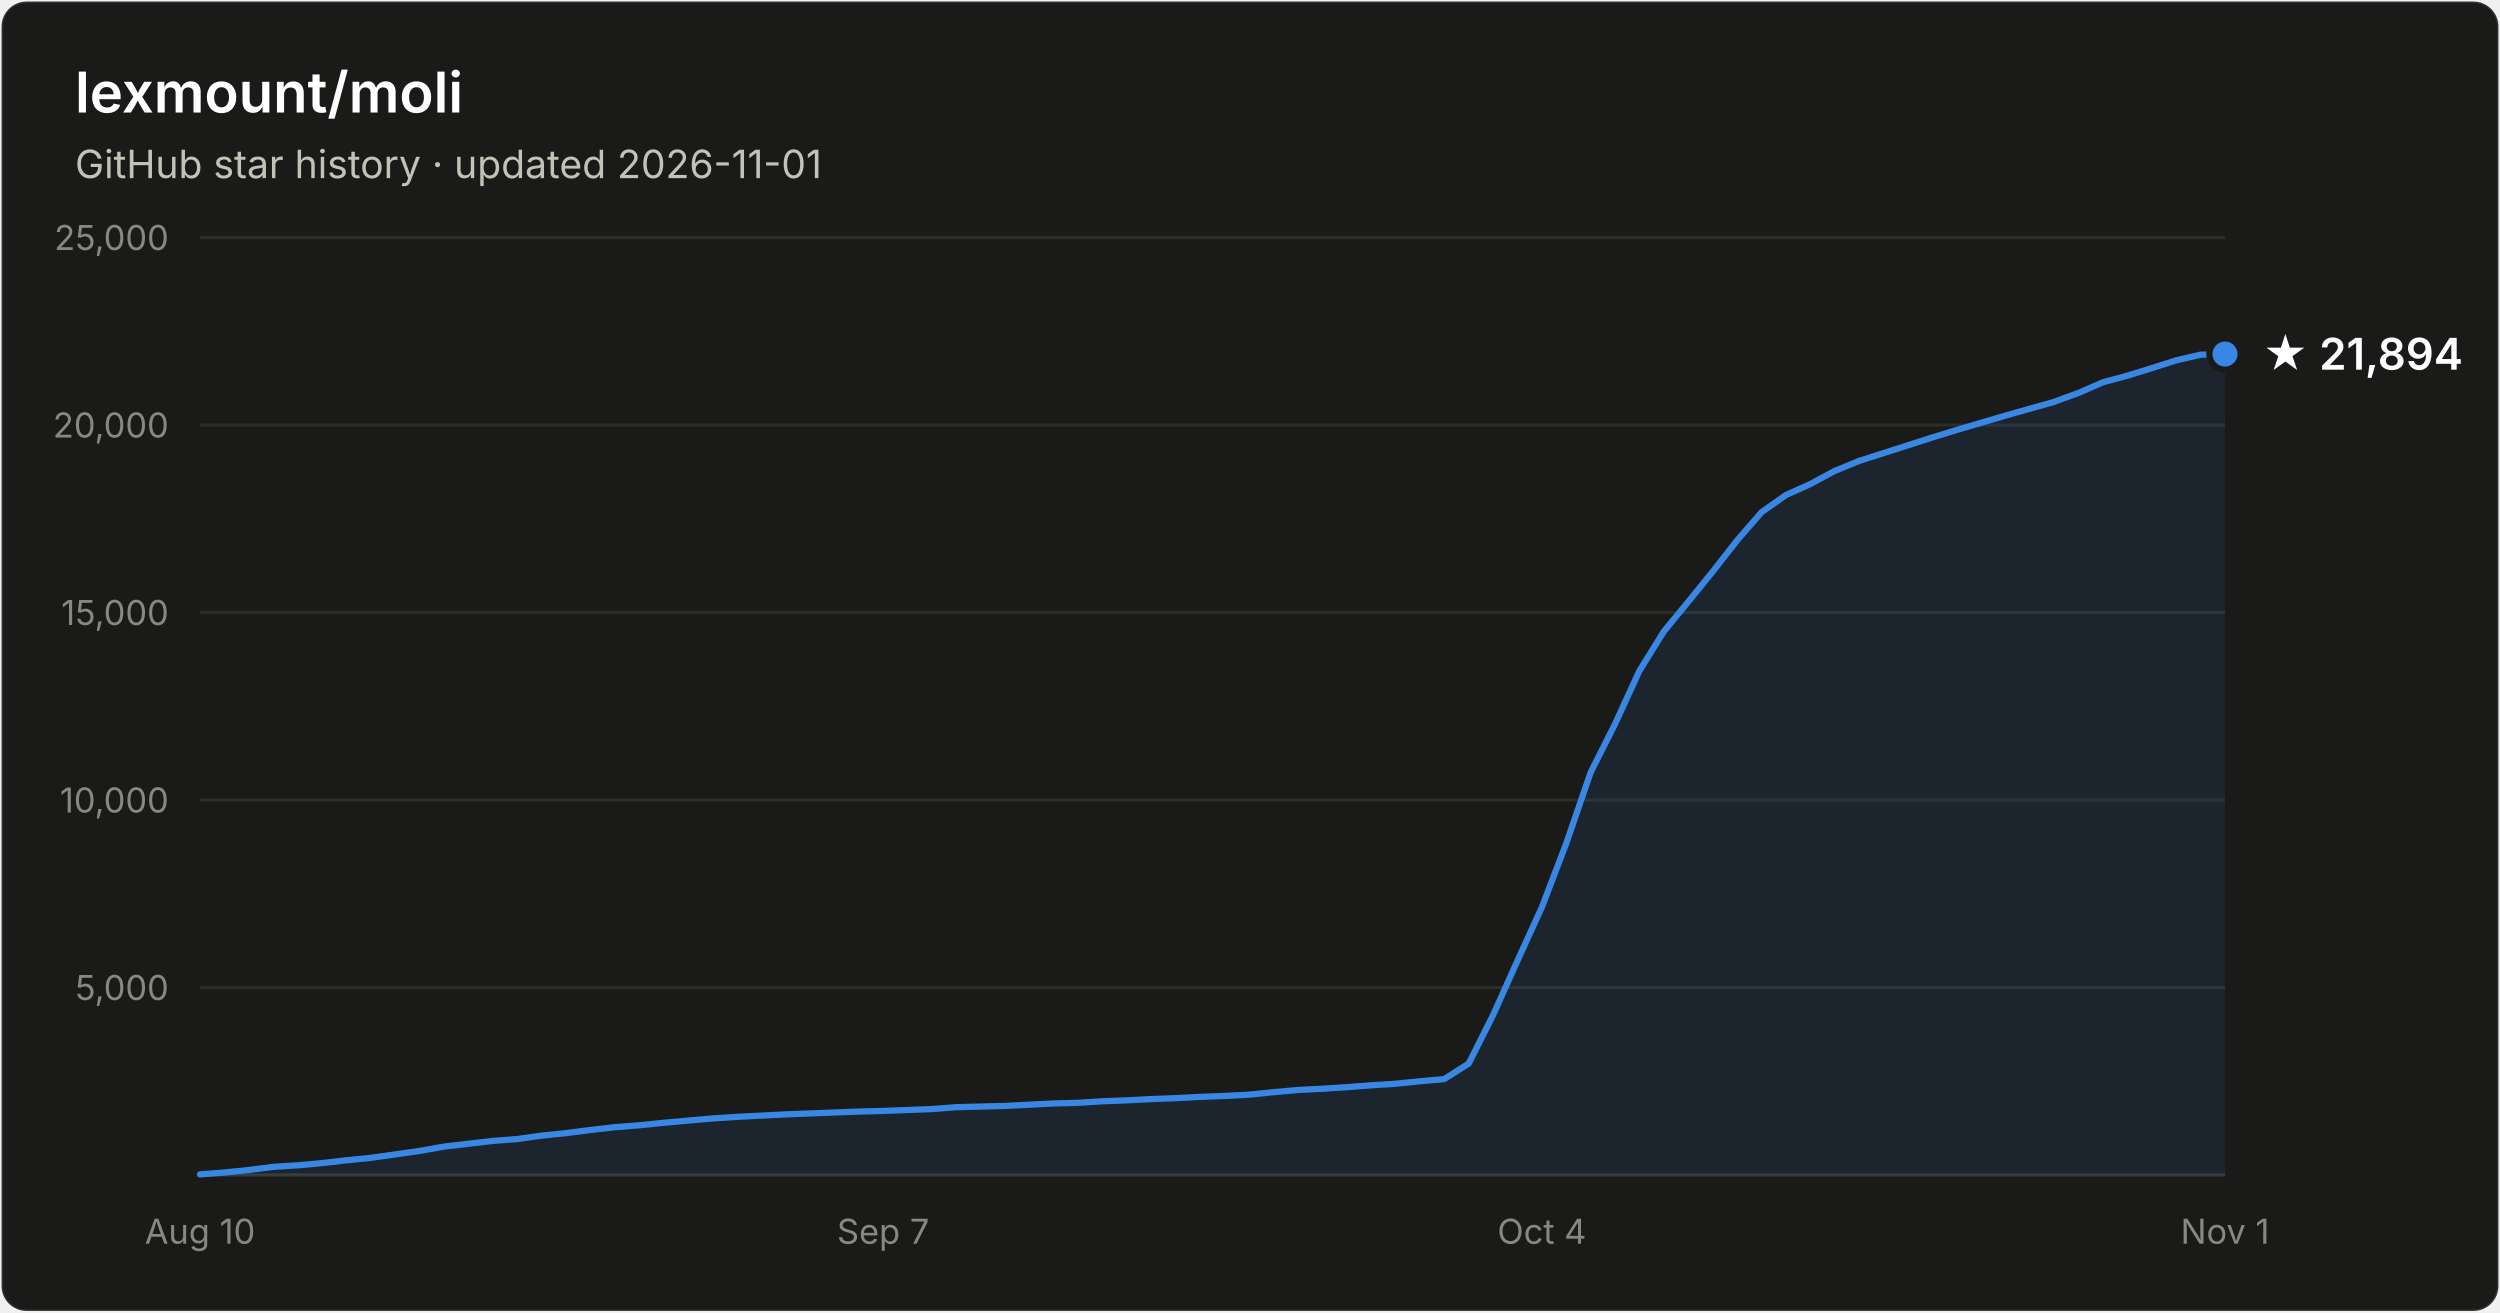
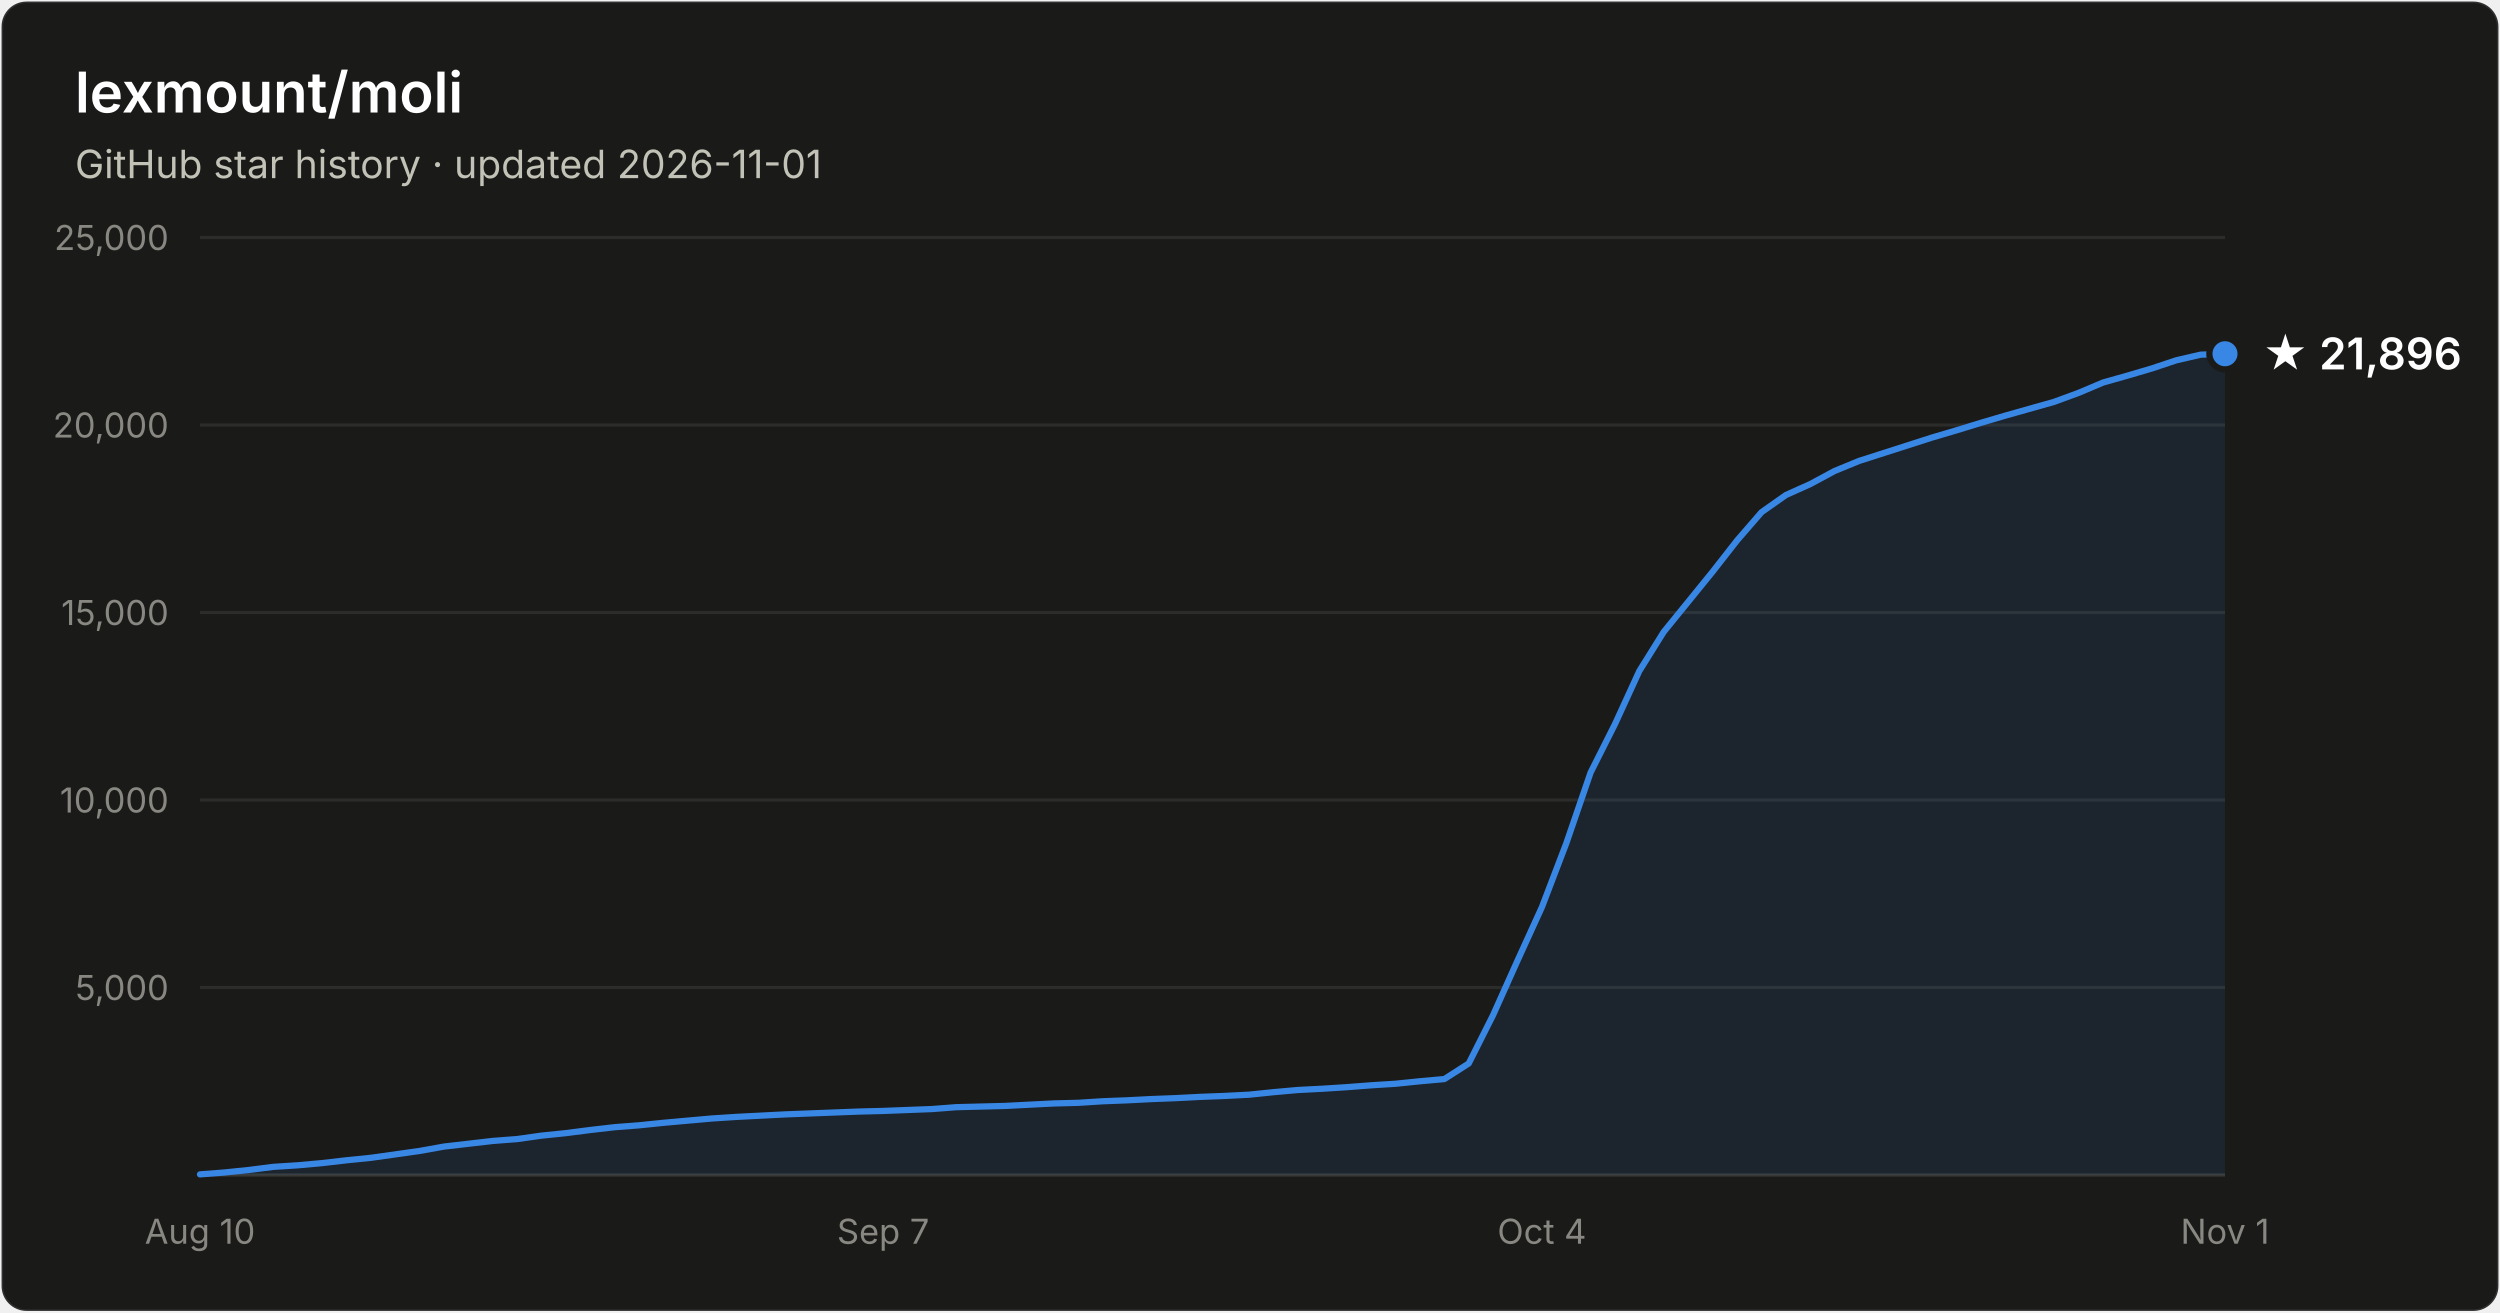
- <svg xmlns="http://www.w3.org/2000/svg" width="800" height="420" viewBox="0 0 800 420" font-family="system-ui, -apple-system, Segoe UI, sans-serif" role="img" aria-label="Star history of lexmount/moli: 21,894 stars as of 2026-11-01">
+ <svg xmlns="http://www.w3.org/2000/svg" width="800" height="420" viewBox="0 0 800 420" font-family="system-ui, -apple-system, Segoe UI, sans-serif" role="img" aria-label="Star history of lexmount/moli: 21,896 stars as of 2026-11-01">
  <rect x="0.5" y="0.5" width="799" height="419" rx="8" fill="#1a1a19" stroke="rgba(255,255,255,0.10)" />
  <text x="24" y="36" fill="#ffffff" font-size="18" font-weight="600">lexmount/moli</text>
  <text x="24" y="57" fill="#c3c2b7" font-size="12.5">GitHub star history · updated 2026-11-01</text>
  <line x1="64" y1="316.0" x2="712" y2="316.0" stroke="#2c2c2a" stroke-width="1" />
  <text x="54" y="320.0" text-anchor="end" fill="#898781" font-size="11" style="font-variant-numeric:tabular-nums">5,000</text>
  <line x1="64" y1="256.0" x2="712" y2="256.0" stroke="#2c2c2a" stroke-width="1" />
  <text x="54" y="260.0" text-anchor="end" fill="#898781" font-size="11" style="font-variant-numeric:tabular-nums">10,000</text>
  <line x1="64" y1="196.0" x2="712" y2="196.0" stroke="#2c2c2a" stroke-width="1" />
  <text x="54" y="200.0" text-anchor="end" fill="#898781" font-size="11" style="font-variant-numeric:tabular-nums">15,000</text>
  <line x1="64" y1="136.0" x2="712" y2="136.0" stroke="#2c2c2a" stroke-width="1" />
  <text x="54" y="140.0" text-anchor="end" fill="#898781" font-size="11" style="font-variant-numeric:tabular-nums">20,000</text>
  <line x1="64" y1="76.0" x2="712" y2="76.0" stroke="#2c2c2a" stroke-width="1" />
  <text x="54" y="80.0" text-anchor="end" fill="#898781" font-size="11" style="font-variant-numeric:tabular-nums">25,000</text>
  <line x1="64" y1="376" x2="712" y2="376" stroke="#383835" stroke-width="1" />
  <text x="64.0" y="398" text-anchor="middle" fill="#898781" font-size="11" style="font-variant-numeric:tabular-nums">Aug 10</text>
  <text x="282.6" y="398" text-anchor="middle" fill="#898781" font-size="11" style="font-variant-numeric:tabular-nums">Sep 7</text>
  <text x="493.4" y="398" text-anchor="middle" fill="#898781" font-size="11" style="font-variant-numeric:tabular-nums">Oct 4</text>
  <text x="712.0" y="398" text-anchor="middle" fill="#898781" font-size="11" style="font-variant-numeric:tabular-nums">Nov 1</text>
-   <path d="M64.0 375.8 L71.8 375.2 L79.6 374.4 L87.4 373.4 L95.2 372.9 L103.0 372.2 L110.8 371.3 L118.7 370.5 L126.5 369.4 L134.3 368.3 L142.1 366.9 L149.9 366.0 L157.7 365.1 L165.5 364.5 L173.3 363.4 L181.1 362.6 L188.9 361.6 L196.7 360.7 L204.5 360.1 L212.3 359.3 L220.1 358.6 L228.0 357.9 L235.8 357.4 L243.6 357.0 L251.4 356.6 L259.2 356.3 L267.0 356.0 L274.8 355.7 L282.6 355.5 L290.4 355.2 L298.2 354.9 L306.0 354.3 L313.8 354.1 L321.6 353.9 L329.4 353.5 L337.3 353.1 L345.1 352.9 L352.9 352.4 L360.7 352.1 L368.5 351.7 L376.3 351.4 L384.1 351.0 L391.9 350.7 L399.7 350.3 L407.5 349.5 L415.3 348.8 L423.1 348.4 L430.9 347.9 L438.7 347.3 L446.6 346.8 L454.4 346.0 L462.2 345.3 L470.0 340.3 L477.8 324.8 L485.6 307.4 L493.4 290.3 L501.2 269.9 L509.0 247.2 L516.8 231.7 L524.6 214.7 L532.4 202.1 L540.2 192.6 L548.0 183.0 L555.9 172.9 L563.7 163.9 L571.5 158.4 L579.3 154.9 L587.1 150.7 L594.9 147.5 L602.7 145.0 L610.5 142.5 L618.3 140.0 L626.1 137.6 L633.9 135.3 L641.7 133.0 L649.5 130.8 L657.3 128.6 L665.2 125.7 L673.0 122.3 L680.8 120.2 L688.6 117.8 L696.4 115.3 L704.2 113.5 L712.0 113.3 L712.0 376 L64.0 376 Z" fill="#3987e5" fill-opacity="0.1" />
-   <path d="M64.0 375.8 L71.8 375.2 L79.6 374.4 L87.4 373.4 L95.2 372.9 L103.0 372.2 L110.8 371.3 L118.7 370.5 L126.5 369.4 L134.3 368.3 L142.1 366.9 L149.9 366.0 L157.7 365.1 L165.5 364.5 L173.3 363.4 L181.1 362.6 L188.9 361.6 L196.7 360.7 L204.5 360.1 L212.3 359.3 L220.1 358.6 L228.0 357.9 L235.8 357.4 L243.6 357.0 L251.4 356.6 L259.2 356.3 L267.0 356.0 L274.8 355.7 L282.6 355.5 L290.4 355.2 L298.2 354.9 L306.0 354.3 L313.8 354.1 L321.6 353.9 L329.4 353.5 L337.3 353.1 L345.1 352.9 L352.9 352.4 L360.7 352.1 L368.5 351.7 L376.3 351.4 L384.1 351.0 L391.9 350.7 L399.7 350.3 L407.5 349.5 L415.3 348.8 L423.1 348.4 L430.9 347.9 L438.7 347.3 L446.6 346.8 L454.4 346.0 L462.2 345.3 L470.0 340.3 L477.8 324.8 L485.6 307.4 L493.4 290.3 L501.2 269.9 L509.0 247.2 L516.8 231.7 L524.6 214.7 L532.4 202.1 L540.2 192.6 L548.0 183.0 L555.9 172.9 L563.7 163.9 L571.5 158.4 L579.3 154.9 L587.1 150.7 L594.9 147.5 L602.7 145.0 L610.5 142.5 L618.3 140.0 L626.1 137.6 L633.9 135.3 L641.7 133.0 L649.5 130.8 L657.3 128.6 L665.2 125.7 L673.0 122.3 L680.8 120.2 L688.6 117.8 L696.4 115.3 L704.2 113.5 L712.0 113.3" fill="none" stroke="#3987e5" stroke-width="2" stroke-linejoin="round" stroke-linecap="round" />
-   <circle cx="712.0" cy="113.3" r="5" fill="#3987e5" stroke="#1a1a19" stroke-width="2" />
-   <text x="724.0" y="118.3" fill="#ffffff" font-size="14" font-weight="600">★ 21,894</text>
+   <path d="M64.0 375.8 L71.8 375.2 L79.6 374.4 L87.4 373.4 L95.2 372.9 L103.0 372.2 L110.8 371.3 L118.7 370.5 L126.5 369.4 L134.3 368.3 L142.1 366.9 L149.9 366.0 L157.7 365.1 L165.5 364.5 L173.3 363.4 L181.1 362.6 L188.9 361.6 L196.7 360.7 L204.5 360.1 L212.3 359.3 L220.1 358.6 L228.0 357.9 L235.8 357.4 L243.6 357.0 L251.4 356.6 L259.2 356.3 L267.0 356.0 L274.8 355.7 L282.6 355.5 L290.4 355.2 L298.2 354.9 L306.0 354.3 L313.8 354.1 L321.6 353.9 L329.4 353.5 L337.3 353.1 L345.1 352.9 L352.9 352.4 L360.7 352.1 L368.5 351.7 L376.3 351.4 L384.1 351.0 L391.9 350.7 L399.7 350.3 L407.5 349.5 L415.3 348.8 L423.1 348.4 L430.9 347.9 L438.7 347.3 L446.6 346.8 L454.4 346.0 L462.2 345.3 L470.0 340.3 L477.8 324.8 L485.6 307.4 L493.4 290.3 L501.2 269.9 L509.0 247.2 L516.8 231.7 L524.6 214.7 L532.4 202.2 L540.2 192.6 L548.0 183.0 L555.9 172.9 L563.7 163.9 L571.5 158.4 L579.3 154.9 L587.1 150.7 L594.9 147.5 L602.7 145.0 L610.5 142.5 L618.3 140.0 L626.1 137.7 L633.9 135.3 L641.7 133.0 L649.5 130.8 L657.3 128.6 L665.2 125.7 L673.0 122.4 L680.8 120.2 L688.6 117.9 L696.4 115.3 L704.2 113.5 L712.0 113.2 L712.0 376 L64.0 376 Z" fill="#3987e5" fill-opacity="0.1" />
+   <path d="M64.0 375.8 L71.8 375.2 L79.6 374.4 L87.4 373.4 L95.2 372.9 L103.0 372.2 L110.8 371.3 L118.7 370.5 L126.5 369.4 L134.3 368.3 L142.1 366.9 L149.9 366.0 L157.7 365.1 L165.5 364.5 L173.3 363.4 L181.1 362.6 L188.9 361.6 L196.7 360.7 L204.5 360.1 L212.3 359.3 L220.1 358.6 L228.0 357.9 L235.8 357.4 L243.6 357.0 L251.4 356.6 L259.2 356.3 L267.0 356.0 L274.8 355.7 L282.6 355.5 L290.4 355.2 L298.2 354.9 L306.0 354.3 L313.8 354.1 L321.6 353.9 L329.4 353.5 L337.3 353.1 L345.1 352.9 L352.9 352.4 L360.7 352.1 L368.5 351.7 L376.3 351.4 L384.1 351.0 L391.9 350.7 L399.7 350.3 L407.5 349.5 L415.3 348.8 L423.1 348.4 L430.9 347.9 L438.7 347.3 L446.6 346.8 L454.4 346.0 L462.2 345.3 L470.0 340.3 L477.8 324.8 L485.6 307.4 L493.4 290.3 L501.2 269.9 L509.0 247.2 L516.8 231.7 L524.6 214.7 L532.4 202.2 L540.2 192.6 L548.0 183.0 L555.9 172.9 L563.7 163.9 L571.5 158.4 L579.3 154.9 L587.1 150.7 L594.9 147.5 L602.7 145.0 L610.5 142.5 L618.3 140.0 L626.1 137.7 L633.9 135.3 L641.7 133.0 L649.5 130.8 L657.3 128.6 L665.2 125.7 L673.0 122.4 L680.8 120.2 L688.6 117.9 L696.4 115.3 L704.2 113.5 L712.0 113.2" fill="none" stroke="#3987e5" stroke-width="2" stroke-linejoin="round" stroke-linecap="round" />
+   <circle cx="712.0" cy="113.2" r="5" fill="#3987e5" stroke="#1a1a19" stroke-width="2" />
+   <text x="724.0" y="118.2" fill="#ffffff" font-size="14" font-weight="600">★ 21,896</text>
</svg>
